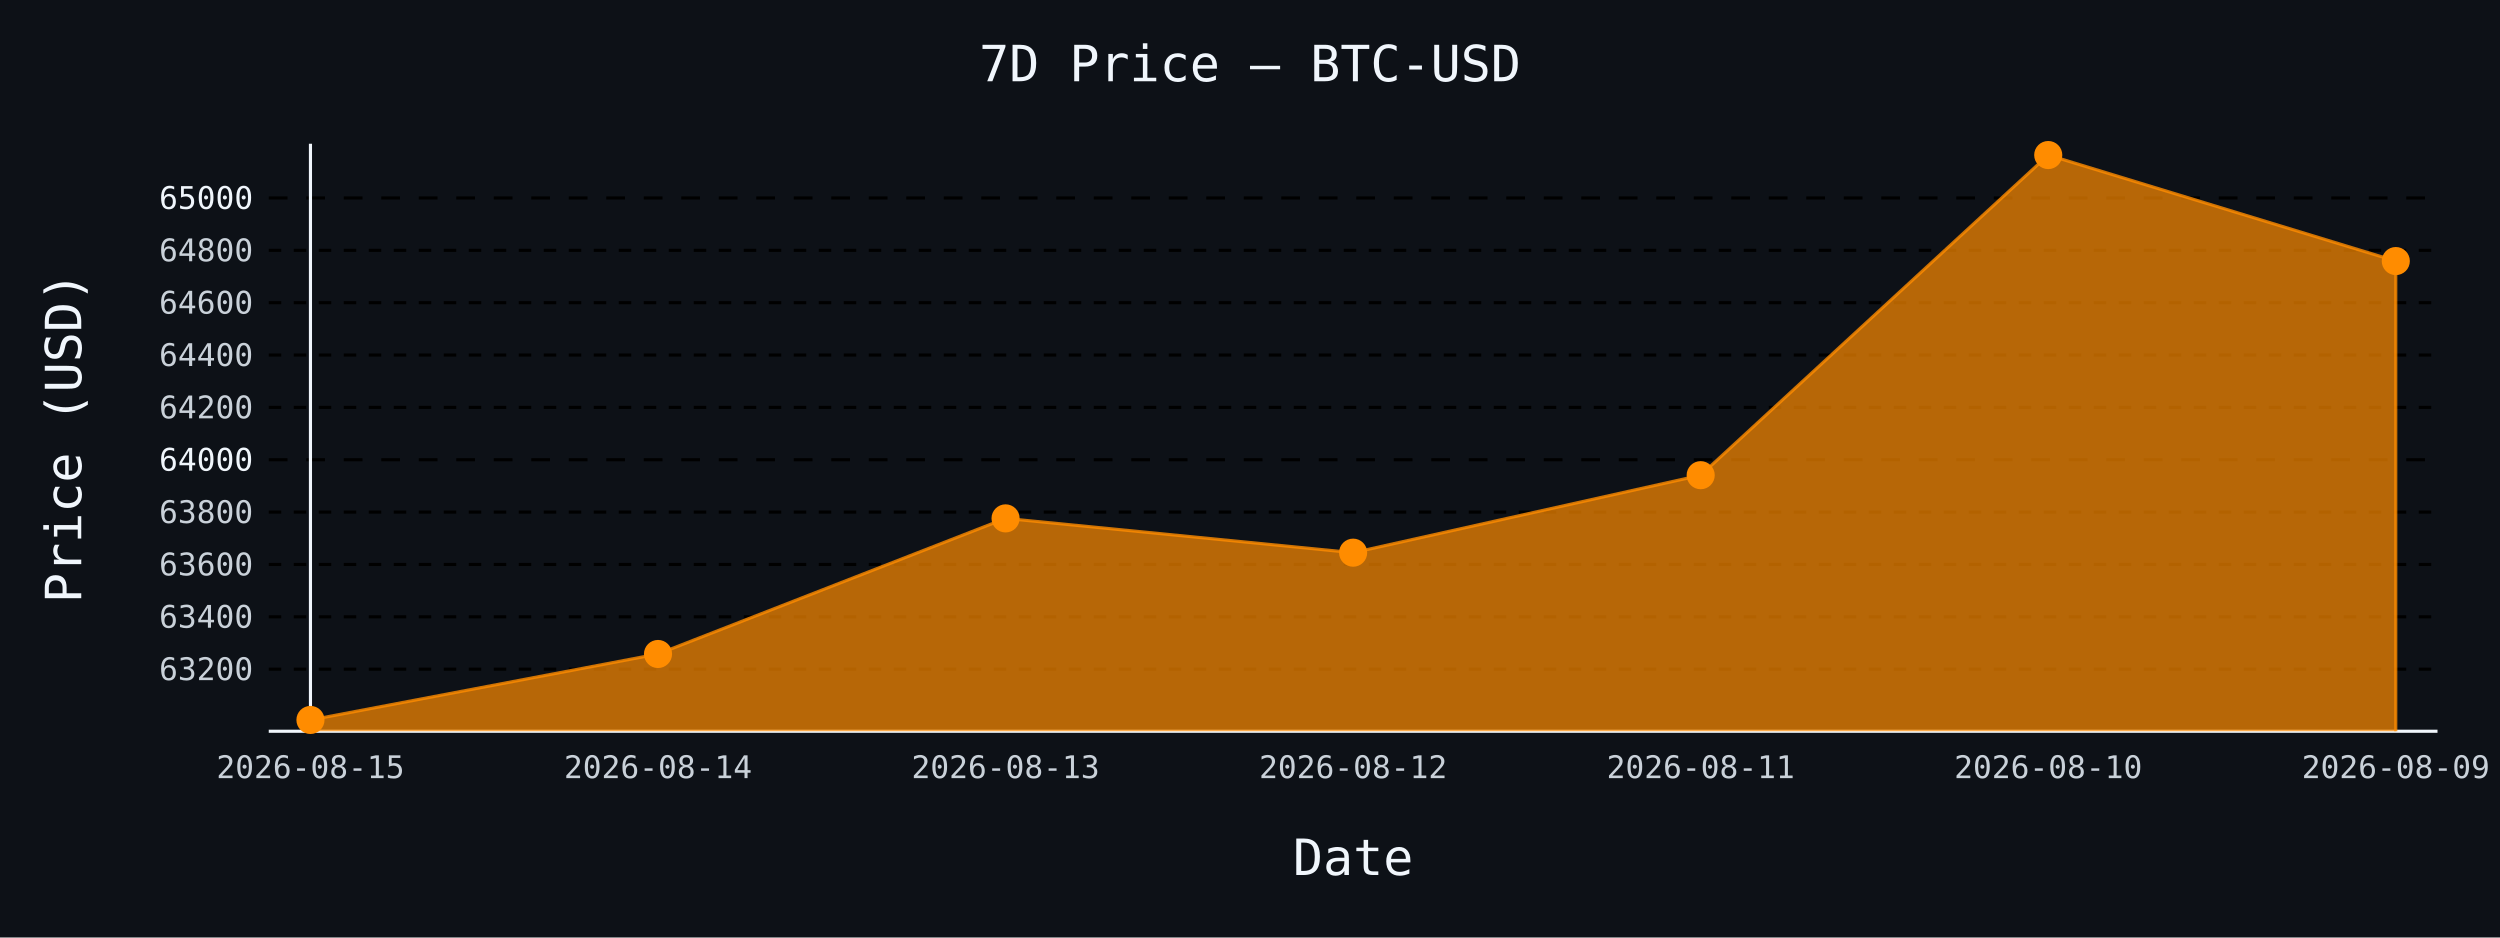
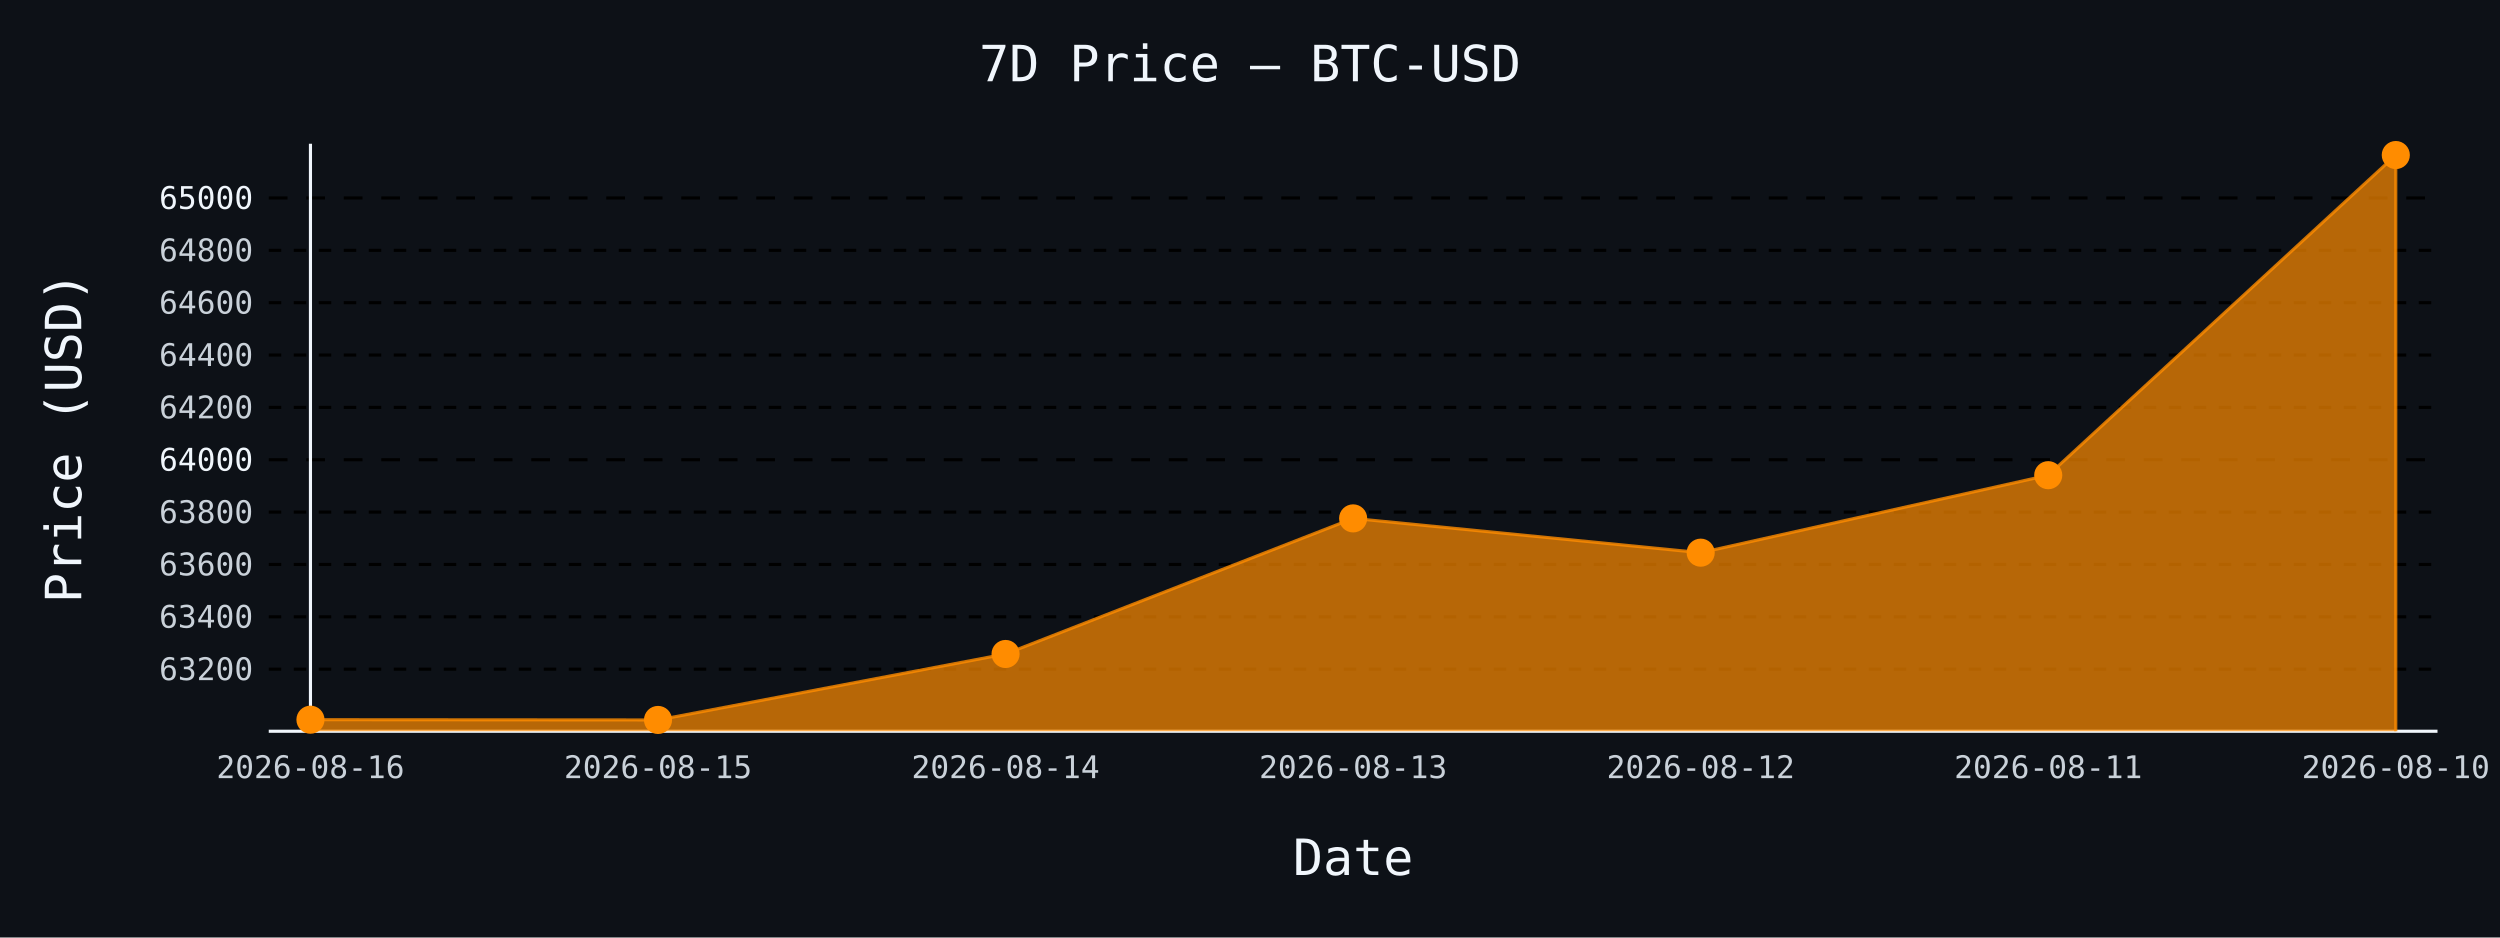
- <svg xmlns="http://www.w3.org/2000/svg" id="chart-e14e742f-7d6d-4471-98a3-88919139c44f" class="pygal-chart" viewBox="0 0 800 300">
+ <svg xmlns="http://www.w3.org/2000/svg" id="chart-d74ebe6b-037f-45f4-92ab-ebc06379af42" class="pygal-chart" viewBox="0 0 800 300">
  <defs>
-     <style type="text/css">#chart-e14e742f-7d6d-4471-98a3-88919139c44f{-webkit-user-select:none;-webkit-font-smoothing:antialiased;font-family:monospace}#chart-e14e742f-7d6d-4471-98a3-88919139c44f .title{font-family:monospace;font-size:16px}#chart-e14e742f-7d6d-4471-98a3-88919139c44f .legends .legend text{font-family:monospace;font-size:14px}#chart-e14e742f-7d6d-4471-98a3-88919139c44f .axis text{font-family:monospace;font-size:10px}#chart-e14e742f-7d6d-4471-98a3-88919139c44f .axis text.major{font-family:monospace;font-size:10px}#chart-e14e742f-7d6d-4471-98a3-88919139c44f .text-overlay text.value{font-family:monospace;font-size:16px}#chart-e14e742f-7d6d-4471-98a3-88919139c44f .text-overlay text.label{font-family:monospace;font-size:10px}#chart-e14e742f-7d6d-4471-98a3-88919139c44f .tooltip{font-family:monospace;font-size:14px}#chart-e14e742f-7d6d-4471-98a3-88919139c44f text.no_data{font-family:monospace;font-size:64px}
- #chart-e14e742f-7d6d-4471-98a3-88919139c44f{background-color:#0d1117}#chart-e14e742f-7d6d-4471-98a3-88919139c44f path,#chart-e14e742f-7d6d-4471-98a3-88919139c44f line,#chart-e14e742f-7d6d-4471-98a3-88919139c44f rect,#chart-e14e742f-7d6d-4471-98a3-88919139c44f circle{-webkit-transition:150ms;-moz-transition:150ms;transition:150ms}#chart-e14e742f-7d6d-4471-98a3-88919139c44f .graph &gt; .background{fill:#0d1117}#chart-e14e742f-7d6d-4471-98a3-88919139c44f .plot &gt; .background{fill:#0d1117}#chart-e14e742f-7d6d-4471-98a3-88919139c44f .graph{fill:#c9d1d9}#chart-e14e742f-7d6d-4471-98a3-88919139c44f text.no_data{fill:#f0f6fc}#chart-e14e742f-7d6d-4471-98a3-88919139c44f .title{fill:#f0f6fc}#chart-e14e742f-7d6d-4471-98a3-88919139c44f .legends .legend text{fill:#c9d1d9}#chart-e14e742f-7d6d-4471-98a3-88919139c44f .legends .legend:hover text{fill:#f0f6fc}#chart-e14e742f-7d6d-4471-98a3-88919139c44f .axis .line{stroke:#f0f6fc}#chart-e14e742f-7d6d-4471-98a3-88919139c44f .axis .guide.line{stroke:#8b949e}#chart-e14e742f-7d6d-4471-98a3-88919139c44f .axis .major.line{stroke:#c9d1d9}#chart-e14e742f-7d6d-4471-98a3-88919139c44f .axis text.major{fill:#f0f6fc}#chart-e14e742f-7d6d-4471-98a3-88919139c44f .axis.y .guides:hover .guide.line,#chart-e14e742f-7d6d-4471-98a3-88919139c44f .line-graph .axis.x .guides:hover .guide.line,#chart-e14e742f-7d6d-4471-98a3-88919139c44f .stackedline-graph .axis.x .guides:hover .guide.line,#chart-e14e742f-7d6d-4471-98a3-88919139c44f .xy-graph .axis.x .guides:hover .guide.line{stroke:#f0f6fc}#chart-e14e742f-7d6d-4471-98a3-88919139c44f .axis .guides:hover text{fill:#f0f6fc}#chart-e14e742f-7d6d-4471-98a3-88919139c44f .reactive{fill-opacity:.7;stroke-opacity:.8;stroke-width:1}#chart-e14e742f-7d6d-4471-98a3-88919139c44f .ci{stroke:#c9d1d9}#chart-e14e742f-7d6d-4471-98a3-88919139c44f .reactive.active,#chart-e14e742f-7d6d-4471-98a3-88919139c44f .active .reactive{fill-opacity:.8;stroke-opacity:.9;stroke-width:4}#chart-e14e742f-7d6d-4471-98a3-88919139c44f .ci .reactive.active{stroke-width:1.5}#chart-e14e742f-7d6d-4471-98a3-88919139c44f .series text{fill:#f0f6fc}#chart-e14e742f-7d6d-4471-98a3-88919139c44f .tooltip rect{fill:#0d1117;stroke:#f0f6fc;-webkit-transition:opacity 150ms;-moz-transition:opacity 150ms;transition:opacity 150ms}#chart-e14e742f-7d6d-4471-98a3-88919139c44f .tooltip .label{fill:#c9d1d9}#chart-e14e742f-7d6d-4471-98a3-88919139c44f .tooltip .label{fill:#c9d1d9}#chart-e14e742f-7d6d-4471-98a3-88919139c44f .tooltip .legend{font-size:.8em;fill:#8b949e}#chart-e14e742f-7d6d-4471-98a3-88919139c44f .tooltip .x_label{font-size:.6em;fill:#f0f6fc}#chart-e14e742f-7d6d-4471-98a3-88919139c44f .tooltip .xlink{font-size:.5em;text-decoration:underline}#chart-e14e742f-7d6d-4471-98a3-88919139c44f .tooltip .value{font-size:1.5em}#chart-e14e742f-7d6d-4471-98a3-88919139c44f .bound{font-size:.5em}#chart-e14e742f-7d6d-4471-98a3-88919139c44f .max-value{font-size:.75em;fill:#8b949e}#chart-e14e742f-7d6d-4471-98a3-88919139c44f .map-element{fill:#0d1117;stroke:#8b949e !important}#chart-e14e742f-7d6d-4471-98a3-88919139c44f .map-element .reactive{fill-opacity:inherit;stroke-opacity:inherit}#chart-e14e742f-7d6d-4471-98a3-88919139c44f .color-0,#chart-e14e742f-7d6d-4471-98a3-88919139c44f .color-0 a:visited{stroke:#ff8c00;fill:#ff8c00}#chart-e14e742f-7d6d-4471-98a3-88919139c44f .text-overlay .color-0 text{fill:black}
- #chart-e14e742f-7d6d-4471-98a3-88919139c44f text.no_data{text-anchor:middle}#chart-e14e742f-7d6d-4471-98a3-88919139c44f .guide.line{fill:none}#chart-e14e742f-7d6d-4471-98a3-88919139c44f .centered{text-anchor:middle}#chart-e14e742f-7d6d-4471-98a3-88919139c44f .title{text-anchor:middle}#chart-e14e742f-7d6d-4471-98a3-88919139c44f .legends .legend text{fill-opacity:1}#chart-e14e742f-7d6d-4471-98a3-88919139c44f .axis.x text{text-anchor:middle}#chart-e14e742f-7d6d-4471-98a3-88919139c44f .axis.x:not(.web) text[transform]{text-anchor:start}#chart-e14e742f-7d6d-4471-98a3-88919139c44f .axis.x:not(.web) text[transform].backwards{text-anchor:end}#chart-e14e742f-7d6d-4471-98a3-88919139c44f .axis.y text{text-anchor:end}#chart-e14e742f-7d6d-4471-98a3-88919139c44f .axis.y text[transform].backwards{text-anchor:start}#chart-e14e742f-7d6d-4471-98a3-88919139c44f .axis.y2 text{text-anchor:start}#chart-e14e742f-7d6d-4471-98a3-88919139c44f .axis.y2 text[transform].backwards{text-anchor:end}#chart-e14e742f-7d6d-4471-98a3-88919139c44f .axis .guide.line{stroke-dasharray:4,4;stroke:black}#chart-e14e742f-7d6d-4471-98a3-88919139c44f .axis .major.guide.line{stroke-dasharray:6,6;stroke:black}#chart-e14e742f-7d6d-4471-98a3-88919139c44f .horizontal .axis.y .guide.line,#chart-e14e742f-7d6d-4471-98a3-88919139c44f .horizontal .axis.y2 .guide.line,#chart-e14e742f-7d6d-4471-98a3-88919139c44f .vertical .axis.x .guide.line{opacity:0}#chart-e14e742f-7d6d-4471-98a3-88919139c44f .horizontal .axis.always_show .guide.line,#chart-e14e742f-7d6d-4471-98a3-88919139c44f .vertical .axis.always_show .guide.line{opacity:1 !important}#chart-e14e742f-7d6d-4471-98a3-88919139c44f .axis.y .guides:hover .guide.line,#chart-e14e742f-7d6d-4471-98a3-88919139c44f .axis.y2 .guides:hover .guide.line,#chart-e14e742f-7d6d-4471-98a3-88919139c44f .axis.x .guides:hover .guide.line{opacity:1}#chart-e14e742f-7d6d-4471-98a3-88919139c44f .axis .guides:hover text{opacity:1}#chart-e14e742f-7d6d-4471-98a3-88919139c44f .nofill{fill:none}#chart-e14e742f-7d6d-4471-98a3-88919139c44f .subtle-fill{fill-opacity:.2}#chart-e14e742f-7d6d-4471-98a3-88919139c44f .dot{stroke-width:1px;fill-opacity:1;stroke-opacity:1}#chart-e14e742f-7d6d-4471-98a3-88919139c44f .dot.active{stroke-width:5px}#chart-e14e742f-7d6d-4471-98a3-88919139c44f .dot.negative{fill:transparent}#chart-e14e742f-7d6d-4471-98a3-88919139c44f text,#chart-e14e742f-7d6d-4471-98a3-88919139c44f tspan{stroke:none !important}#chart-e14e742f-7d6d-4471-98a3-88919139c44f .series text.active{opacity:1}#chart-e14e742f-7d6d-4471-98a3-88919139c44f .tooltip rect{fill-opacity:.95;stroke-width:.5}#chart-e14e742f-7d6d-4471-98a3-88919139c44f .tooltip text{fill-opacity:1}#chart-e14e742f-7d6d-4471-98a3-88919139c44f .showable{visibility:hidden}#chart-e14e742f-7d6d-4471-98a3-88919139c44f .showable.shown{visibility:visible}#chart-e14e742f-7d6d-4471-98a3-88919139c44f .gauge-background{fill:rgba(229,229,229,1);stroke:none}#chart-e14e742f-7d6d-4471-98a3-88919139c44f .bg-lines{stroke:#0d1117;stroke-width:2px}</style>
+     <style type="text/css">#chart-d74ebe6b-037f-45f4-92ab-ebc06379af42{-webkit-user-select:none;-webkit-font-smoothing:antialiased;font-family:monospace}#chart-d74ebe6b-037f-45f4-92ab-ebc06379af42 .title{font-family:monospace;font-size:16px}#chart-d74ebe6b-037f-45f4-92ab-ebc06379af42 .legends .legend text{font-family:monospace;font-size:14px}#chart-d74ebe6b-037f-45f4-92ab-ebc06379af42 .axis text{font-family:monospace;font-size:10px}#chart-d74ebe6b-037f-45f4-92ab-ebc06379af42 .axis text.major{font-family:monospace;font-size:10px}#chart-d74ebe6b-037f-45f4-92ab-ebc06379af42 .text-overlay text.value{font-family:monospace;font-size:16px}#chart-d74ebe6b-037f-45f4-92ab-ebc06379af42 .text-overlay text.label{font-family:monospace;font-size:10px}#chart-d74ebe6b-037f-45f4-92ab-ebc06379af42 .tooltip{font-family:monospace;font-size:14px}#chart-d74ebe6b-037f-45f4-92ab-ebc06379af42 text.no_data{font-family:monospace;font-size:64px}
+ #chart-d74ebe6b-037f-45f4-92ab-ebc06379af42{background-color:#0d1117}#chart-d74ebe6b-037f-45f4-92ab-ebc06379af42 path,#chart-d74ebe6b-037f-45f4-92ab-ebc06379af42 line,#chart-d74ebe6b-037f-45f4-92ab-ebc06379af42 rect,#chart-d74ebe6b-037f-45f4-92ab-ebc06379af42 circle{-webkit-transition:150ms;-moz-transition:150ms;transition:150ms}#chart-d74ebe6b-037f-45f4-92ab-ebc06379af42 .graph &gt; .background{fill:#0d1117}#chart-d74ebe6b-037f-45f4-92ab-ebc06379af42 .plot &gt; .background{fill:#0d1117}#chart-d74ebe6b-037f-45f4-92ab-ebc06379af42 .graph{fill:#c9d1d9}#chart-d74ebe6b-037f-45f4-92ab-ebc06379af42 text.no_data{fill:#f0f6fc}#chart-d74ebe6b-037f-45f4-92ab-ebc06379af42 .title{fill:#f0f6fc}#chart-d74ebe6b-037f-45f4-92ab-ebc06379af42 .legends .legend text{fill:#c9d1d9}#chart-d74ebe6b-037f-45f4-92ab-ebc06379af42 .legends .legend:hover text{fill:#f0f6fc}#chart-d74ebe6b-037f-45f4-92ab-ebc06379af42 .axis .line{stroke:#f0f6fc}#chart-d74ebe6b-037f-45f4-92ab-ebc06379af42 .axis .guide.line{stroke:#8b949e}#chart-d74ebe6b-037f-45f4-92ab-ebc06379af42 .axis .major.line{stroke:#c9d1d9}#chart-d74ebe6b-037f-45f4-92ab-ebc06379af42 .axis text.major{fill:#f0f6fc}#chart-d74ebe6b-037f-45f4-92ab-ebc06379af42 .axis.y .guides:hover .guide.line,#chart-d74ebe6b-037f-45f4-92ab-ebc06379af42 .line-graph .axis.x .guides:hover .guide.line,#chart-d74ebe6b-037f-45f4-92ab-ebc06379af42 .stackedline-graph .axis.x .guides:hover .guide.line,#chart-d74ebe6b-037f-45f4-92ab-ebc06379af42 .xy-graph .axis.x .guides:hover .guide.line{stroke:#f0f6fc}#chart-d74ebe6b-037f-45f4-92ab-ebc06379af42 .axis .guides:hover text{fill:#f0f6fc}#chart-d74ebe6b-037f-45f4-92ab-ebc06379af42 .reactive{fill-opacity:.7;stroke-opacity:.8;stroke-width:1}#chart-d74ebe6b-037f-45f4-92ab-ebc06379af42 .ci{stroke:#c9d1d9}#chart-d74ebe6b-037f-45f4-92ab-ebc06379af42 .reactive.active,#chart-d74ebe6b-037f-45f4-92ab-ebc06379af42 .active .reactive{fill-opacity:.8;stroke-opacity:.9;stroke-width:4}#chart-d74ebe6b-037f-45f4-92ab-ebc06379af42 .ci .reactive.active{stroke-width:1.5}#chart-d74ebe6b-037f-45f4-92ab-ebc06379af42 .series text{fill:#f0f6fc}#chart-d74ebe6b-037f-45f4-92ab-ebc06379af42 .tooltip rect{fill:#0d1117;stroke:#f0f6fc;-webkit-transition:opacity 150ms;-moz-transition:opacity 150ms;transition:opacity 150ms}#chart-d74ebe6b-037f-45f4-92ab-ebc06379af42 .tooltip .label{fill:#c9d1d9}#chart-d74ebe6b-037f-45f4-92ab-ebc06379af42 .tooltip .label{fill:#c9d1d9}#chart-d74ebe6b-037f-45f4-92ab-ebc06379af42 .tooltip .legend{font-size:.8em;fill:#8b949e}#chart-d74ebe6b-037f-45f4-92ab-ebc06379af42 .tooltip .x_label{font-size:.6em;fill:#f0f6fc}#chart-d74ebe6b-037f-45f4-92ab-ebc06379af42 .tooltip .xlink{font-size:.5em;text-decoration:underline}#chart-d74ebe6b-037f-45f4-92ab-ebc06379af42 .tooltip .value{font-size:1.5em}#chart-d74ebe6b-037f-45f4-92ab-ebc06379af42 .bound{font-size:.5em}#chart-d74ebe6b-037f-45f4-92ab-ebc06379af42 .max-value{font-size:.75em;fill:#8b949e}#chart-d74ebe6b-037f-45f4-92ab-ebc06379af42 .map-element{fill:#0d1117;stroke:#8b949e !important}#chart-d74ebe6b-037f-45f4-92ab-ebc06379af42 .map-element .reactive{fill-opacity:inherit;stroke-opacity:inherit}#chart-d74ebe6b-037f-45f4-92ab-ebc06379af42 .color-0,#chart-d74ebe6b-037f-45f4-92ab-ebc06379af42 .color-0 a:visited{stroke:#ff8c00;fill:#ff8c00}#chart-d74ebe6b-037f-45f4-92ab-ebc06379af42 .text-overlay .color-0 text{fill:black}
+ #chart-d74ebe6b-037f-45f4-92ab-ebc06379af42 text.no_data{text-anchor:middle}#chart-d74ebe6b-037f-45f4-92ab-ebc06379af42 .guide.line{fill:none}#chart-d74ebe6b-037f-45f4-92ab-ebc06379af42 .centered{text-anchor:middle}#chart-d74ebe6b-037f-45f4-92ab-ebc06379af42 .title{text-anchor:middle}#chart-d74ebe6b-037f-45f4-92ab-ebc06379af42 .legends .legend text{fill-opacity:1}#chart-d74ebe6b-037f-45f4-92ab-ebc06379af42 .axis.x text{text-anchor:middle}#chart-d74ebe6b-037f-45f4-92ab-ebc06379af42 .axis.x:not(.web) text[transform]{text-anchor:start}#chart-d74ebe6b-037f-45f4-92ab-ebc06379af42 .axis.x:not(.web) text[transform].backwards{text-anchor:end}#chart-d74ebe6b-037f-45f4-92ab-ebc06379af42 .axis.y text{text-anchor:end}#chart-d74ebe6b-037f-45f4-92ab-ebc06379af42 .axis.y text[transform].backwards{text-anchor:start}#chart-d74ebe6b-037f-45f4-92ab-ebc06379af42 .axis.y2 text{text-anchor:start}#chart-d74ebe6b-037f-45f4-92ab-ebc06379af42 .axis.y2 text[transform].backwards{text-anchor:end}#chart-d74ebe6b-037f-45f4-92ab-ebc06379af42 .axis .guide.line{stroke-dasharray:4,4;stroke:black}#chart-d74ebe6b-037f-45f4-92ab-ebc06379af42 .axis .major.guide.line{stroke-dasharray:6,6;stroke:black}#chart-d74ebe6b-037f-45f4-92ab-ebc06379af42 .horizontal .axis.y .guide.line,#chart-d74ebe6b-037f-45f4-92ab-ebc06379af42 .horizontal .axis.y2 .guide.line,#chart-d74ebe6b-037f-45f4-92ab-ebc06379af42 .vertical .axis.x .guide.line{opacity:0}#chart-d74ebe6b-037f-45f4-92ab-ebc06379af42 .horizontal .axis.always_show .guide.line,#chart-d74ebe6b-037f-45f4-92ab-ebc06379af42 .vertical .axis.always_show .guide.line{opacity:1 !important}#chart-d74ebe6b-037f-45f4-92ab-ebc06379af42 .axis.y .guides:hover .guide.line,#chart-d74ebe6b-037f-45f4-92ab-ebc06379af42 .axis.y2 .guides:hover .guide.line,#chart-d74ebe6b-037f-45f4-92ab-ebc06379af42 .axis.x .guides:hover .guide.line{opacity:1}#chart-d74ebe6b-037f-45f4-92ab-ebc06379af42 .axis .guides:hover text{opacity:1}#chart-d74ebe6b-037f-45f4-92ab-ebc06379af42 .nofill{fill:none}#chart-d74ebe6b-037f-45f4-92ab-ebc06379af42 .subtle-fill{fill-opacity:.2}#chart-d74ebe6b-037f-45f4-92ab-ebc06379af42 .dot{stroke-width:1px;fill-opacity:1;stroke-opacity:1}#chart-d74ebe6b-037f-45f4-92ab-ebc06379af42 .dot.active{stroke-width:5px}#chart-d74ebe6b-037f-45f4-92ab-ebc06379af42 .dot.negative{fill:transparent}#chart-d74ebe6b-037f-45f4-92ab-ebc06379af42 text,#chart-d74ebe6b-037f-45f4-92ab-ebc06379af42 tspan{stroke:none !important}#chart-d74ebe6b-037f-45f4-92ab-ebc06379af42 .series text.active{opacity:1}#chart-d74ebe6b-037f-45f4-92ab-ebc06379af42 .tooltip rect{fill-opacity:.95;stroke-width:.5}#chart-d74ebe6b-037f-45f4-92ab-ebc06379af42 .tooltip text{fill-opacity:1}#chart-d74ebe6b-037f-45f4-92ab-ebc06379af42 .showable{visibility:hidden}#chart-d74ebe6b-037f-45f4-92ab-ebc06379af42 .showable.shown{visibility:visible}#chart-d74ebe6b-037f-45f4-92ab-ebc06379af42 .gauge-background{fill:rgba(229,229,229,1);stroke:none}#chart-d74ebe6b-037f-45f4-92ab-ebc06379af42 .bg-lines{stroke:#0d1117;stroke-width:2px}</style>
  </defs>
  <g class="graph line-graph vertical">
    <rect x="0" y="0" width="800" height="300" class="background" />
    <g transform="translate(86, 46)" class="plot">
      <rect x="0" y="0" width="694.0" height="188" class="background" />
      <g class="axis y always_show">
        <path d="M0 188 h694" class="line" />
        <g class="guides">
          <path d="M0 168.134 h694" class="guide line" />
          <text x="-5" y="171.634" class="">63200</text>
        </g>
        <g class="guides">
          <path d="M0 151.38 h694" class="guide line" />
          <text x="-5" y="154.88" class="">63400</text>
        </g>
        <g class="guides">
          <path d="M0 134.627 h694" class="guide line" />
          <text x="-5" y="138.127" class="">63600</text>
        </g>
        <g class="guides">
          <path d="M0 117.874 h694" class="guide line" />
          <text x="-5" y="121.374" class="">63800</text>
        </g>
        <g class="guides">
          <path d="M0 101.12 h694" class="major guide line" />
          <text x="-5" y="104.62" class="major">64000</text>
        </g>
        <g class="guides">
          <path d="M0 84.367 h694" class="guide line" />
          <text x="-5" y="87.867" class="">64200</text>
        </g>
        <g class="guides">
          <path d="M0 67.613 h694" class="guide line" />
          <text x="-5" y="71.113" class="">64400</text>
        </g>
        <g class="guides">
          <path d="M0 50.86 h694" class="guide line" />
          <text x="-5" y="54.36" class="">64600</text>
        </g>
        <g class="guides">
          <path d="M0 34.107 h694" class="guide line" />
          <text x="-5" y="37.607" class="">64800</text>
        </g>
        <g class="guides">
          <path d="M0 17.353 h694" class="major guide line" />
          <text x="-5" y="20.853" class="major">65000</text>
        </g>
      </g>
      <g class="axis x">
        <g class="guides">
          <path d="M13.346 0 v188" class="line" />
-           <text x="13.346" y="203.0" class="">2026-08-15</text>
+           <text x="13.346" y="203.0" class="">2026-08-16</text>
        </g>
        <g class="guides">
          <path d="M124.564 0 v188" class="guide line" />
-           <text x="124.564" y="203.0" class="">2026-08-14</text>
+           <text x="124.564" y="203.0" class="">2026-08-15</text>
        </g>
        <g class="guides">
          <path d="M235.782 0 v188" class="guide line" />
-           <text x="235.782" y="203.0" class="">2026-08-13</text>
+           <text x="235.782" y="203.0" class="">2026-08-14</text>
        </g>
        <g class="guides">
          <path d="M347 0 v188" class="guide line" />
-           <text x="347.0" y="203.0" class="">2026-08-12</text>
+           <text x="347.0" y="203.0" class="">2026-08-13</text>
        </g>
        <g class="guides">
          <path d="M458.218 0 v188" class="guide line" />
-           <text x="458.218" y="203.0" class="">2026-08-11</text>
+           <text x="458.218" y="203.0" class="">2026-08-12</text>
        </g>
        <g class="guides">
          <path d="M569.436 0 v188" class="guide line" />
-           <text x="569.436" y="203.0" class="">2026-08-10</text>
+           <text x="569.436" y="203.0" class="">2026-08-11</text>
        </g>
        <g class="guides">
          <path d="M680.654 0 v188" class="guide line" />
-           <text x="680.654" y="203.0" class="">2026-08-09</text>
+           <text x="680.654" y="203.0" class="">2026-08-10</text>
        </g>
      </g>
      <g class="series serie-0 color-0">
-         <path d="M13.346 188 L13.346 184.385 124.564 163.275 235.782 119.884 347 130.857 458.218 106.062 569.436 3.615 680.654 37.541 680.654 188" class="line reactive" />
+         <path d="M13.346 188 L13.346 184.301 124.564 184.385 235.782 163.275 347 119.884 458.218 130.857 569.436 106.062 680.654 3.615 680.654 188" class="line reactive" />
      </g>
    </g>
    <g class="titles">
      <text x="400.0" y="26" class="title plot_title">7D Price — BTC-USD</text>
      <text x="433.0" y="280" class="title">Date</text>
      <text x="0" y="166.0" class="title" transform="rotate(-90 0 140)">Price (USD)</text>
    </g>
    <g transform="translate(86, 46)" class="plot overlay">
      <g class="series serie-0 color-0">
        <g class="dots">
-           <circle cx="13.346" cy="184.385" r="4" class="dot reactive tooltip-trigger" />
+           <circle cx="13.346" cy="184.301" r="4" class="dot reactive tooltip-trigger" />
        </g>
        <g class="dots">
-           <circle cx="124.564" cy="163.275" r="4" class="dot reactive tooltip-trigger" />
+           <circle cx="124.564" cy="184.385" r="4" class="dot reactive tooltip-trigger" />
        </g>
        <g class="dots">
-           <circle cx="235.782" cy="119.884" r="4" class="dot reactive tooltip-trigger" />
+           <circle cx="235.782" cy="163.275" r="4" class="dot reactive tooltip-trigger" />
        </g>
        <g class="dots">
-           <circle cx="347.0" cy="130.857" r="4" class="dot reactive tooltip-trigger" />
+           <circle cx="347.0" cy="119.884" r="4" class="dot reactive tooltip-trigger" />
        </g>
        <g class="dots">
-           <circle cx="458.218" cy="106.062" r="4" class="dot reactive tooltip-trigger" />
+           <circle cx="458.218" cy="130.857" r="4" class="dot reactive tooltip-trigger" />
        </g>
        <g class="dots">
-           <circle cx="569.436" cy="3.615" r="4" class="dot reactive tooltip-trigger" />
+           <circle cx="569.436" cy="106.062" r="4" class="dot reactive tooltip-trigger" />
        </g>
        <g class="dots">
-           <circle cx="680.654" cy="37.541" r="4" class="dot reactive tooltip-trigger" />
+           <circle cx="680.654" cy="3.615" r="4" class="dot reactive tooltip-trigger" />
        </g>
      </g>
    </g>
    <g transform="translate(86, 46)" class="plot text-overlay">
      <g class="series serie-0 color-0" />
    </g>
    <g transform="translate(86, 46)" class="plot tooltip-overlay">
      <g transform="translate(0 0)" style="opacity: 0" class="tooltip">
        <rect rx="0" ry="0" width="0" height="0" class="tooltip-box" />
        <g class="text" />
      </g>
    </g>
  </g>
</svg>
